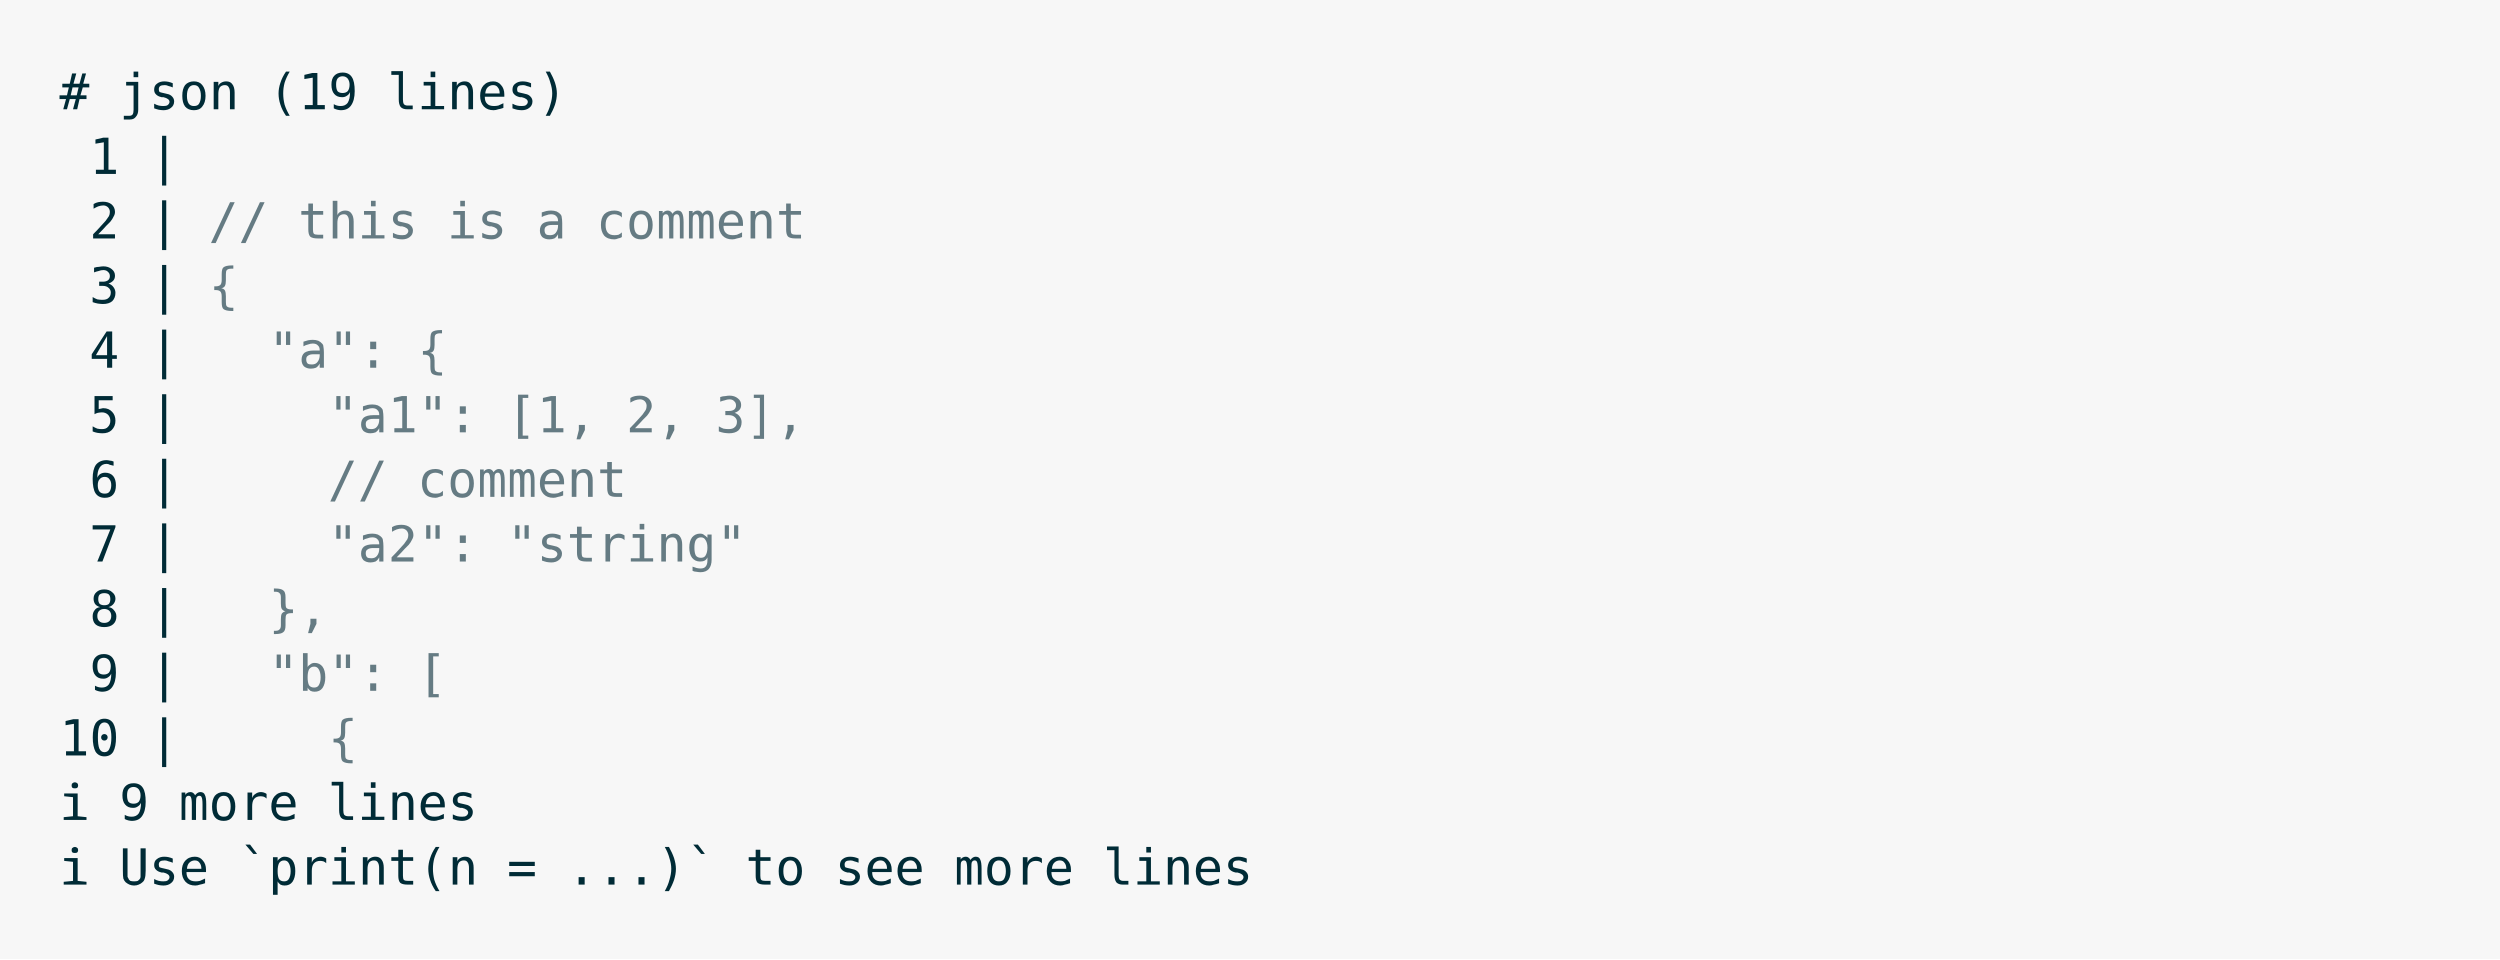
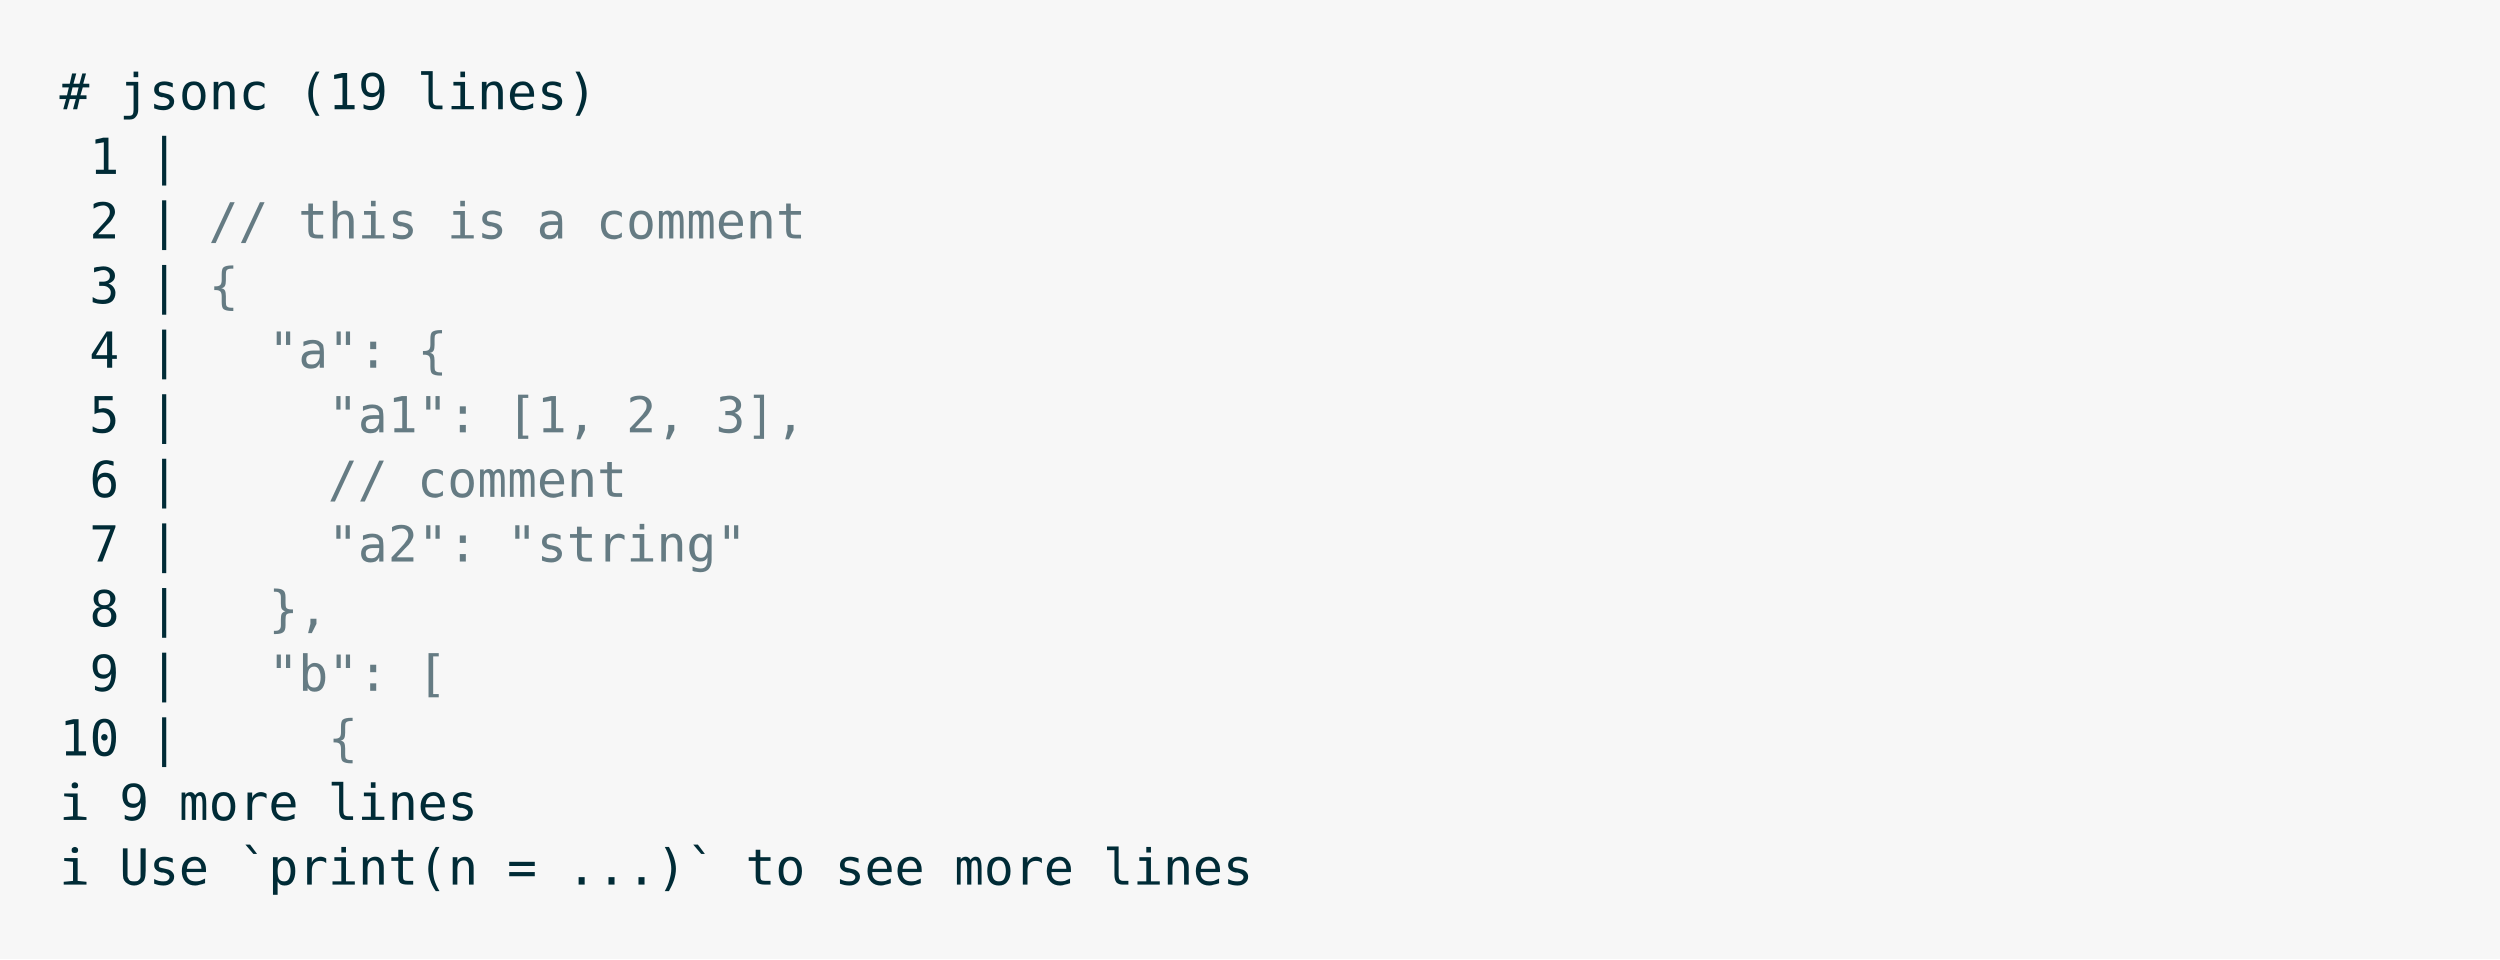
<svg xmlns="http://www.w3.org/2000/svg" xmlns:xlink="http://www.w3.org/1999/xlink" width="840" height="322.23">
  <rect width="840" height="322.23" rx="0" ry="0" class="a" />
  <svg height="282.23" viewBox="0 0 80 28.223" width="800" x="20" y="20">
    <style>.a{fill:rgb(247,247,247)}.b{font-family:'Fira Code',Monaco,Consolas,Menlo,'Bitstream Vera Sans Mono','Powerline Symbols',monospace}.c{fill:transparent}.d{fill:rgb(0,43,54);white-space:pre}.e{fill:rgb(101,123,131);white-space:pre}</style>
    <g font-family="'Fira Code',Monaco,Consolas,Menlo,'Bitstream Vera Sans Mono','Powerline Symbols',monospace" font-size="1.67" class="b">
      <defs>
        <symbol id="a">
          <rect height="13" width="80" x="0" y="0" class="c" />
        </symbol>
      </defs>
      <rect height="28.223" width="80" class="a" />
      <svg x="0" y="0" width="80">
        <svg x="0">
          <use xlink:href="#a" />
          <text font-size="1.67" x="0" y="1.67" class="d">#</text>
-           <text font-size="1.67" x="2.004" y="1.67" class="d">json</text>
-           <text font-size="1.67" x="7.014" y="1.67" class="d">(19</text>
-           <text font-size="1.67" x="11.022" y="1.67" class="d">lines)</text>
+           <text font-size="1.67" x="2.004" y="1.67" class="d">jsonc</text>
+           <text font-size="1.67" x="8.016" y="1.67" class="d">(19</text>
+           <text font-size="1.67" x="12.024" y="1.67" class="d">lines)</text>
          <text font-size="1.67" x="1.002" y="3.841" class="d">1</text>
          <text font-size="1.67" x="3.006" y="3.841" class="d">|</text>
          <text font-size="1.67" x="1.002" y="6.012" class="d">2</text>
          <text font-size="1.67" x="3.006" y="6.012" class="d">|</text>
          <text font-size="1.67" x="5.01" y="6.012" class="e">//</text>
          <text font-size="1.67" x="8.016" y="6.012" class="e">this</text>
          <text font-size="1.67" x="13.026" y="6.012" class="e">is</text>
          <text font-size="1.67" x="16.032" y="6.012" class="e">a</text>
          <text font-size="1.67" x="18.036" y="6.012" class="e">comment</text>
          <text font-size="1.67" x="1.002" y="8.183" class="d">3</text>
          <text font-size="1.67" x="3.006" y="8.183" class="d">|</text>
          <text font-size="1.67" x="5.01" y="8.183" class="e">{</text>
          <text font-size="1.67" x="1.002" y="10.354" class="d">4</text>
          <text font-size="1.67" x="3.006" y="10.354" class="d">|</text>
          <text font-size="1.67" x="7.014" y="10.354" class="e">"a":</text>
          <text font-size="1.67" x="12.024" y="10.354" class="e">{</text>
          <text font-size="1.67" x="1.002" y="12.525" class="d">5</text>
          <text font-size="1.67" x="3.006" y="12.525" class="d">|</text>
          <text font-size="1.67" x="9.018" y="12.525" class="e">"a1":</text>
          <text font-size="1.67" x="15.03" y="12.525" class="e">[1,</text>
          <text font-size="1.67" x="19.038" y="12.525" class="e">2,</text>
          <text font-size="1.67" x="22.044" y="12.525" class="e">3],</text>
          <text font-size="1.67" x="1.002" y="14.696" class="d">6</text>
          <text font-size="1.67" x="3.006" y="14.696" class="d">|</text>
          <text font-size="1.67" x="9.018" y="14.696" class="e">//</text>
          <text font-size="1.67" x="12.024" y="14.696" class="e">comment</text>
          <text font-size="1.67" x="1.002" y="16.867" class="d">7</text>
          <text font-size="1.67" x="3.006" y="16.867" class="d">|</text>
          <text font-size="1.67" x="9.018" y="16.867" class="e">"a2":</text>
          <text font-size="1.67" x="15.03" y="16.867" class="e">"string"</text>
          <text font-size="1.67" x="1.002" y="19.038" class="d">8</text>
          <text font-size="1.67" x="3.006" y="19.038" class="d">|</text>
          <text font-size="1.67" x="7.014" y="19.038" class="e">},</text>
          <text font-size="1.67" x="1.002" y="21.209" class="d">9</text>
          <text font-size="1.67" x="3.006" y="21.209" class="d">|</text>
          <text font-size="1.67" x="7.014" y="21.209" class="e">"b":</text>
          <text font-size="1.67" x="12.024" y="21.209" class="e">[</text>
          <text font-size="1.67" x="0" y="23.38" class="d">10</text>
          <text font-size="1.67" x="3.006" y="23.38" class="d">|</text>
          <text font-size="1.67" x="9.018" y="23.38" class="e">{</text>
          <text font-size="1.67" x="0" y="25.551" class="d">ℹ</text>
          <text font-size="1.67" x="2.004" y="25.551" class="d">9</text>
          <text font-size="1.67" x="4.008" y="25.551" class="d">more</text>
          <text font-size="1.67" x="9.018" y="25.551" class="d">lines</text>
          <text font-size="1.67" x="0" y="27.722" class="d">ℹ</text>
          <text font-size="1.67" x="2.004" y="27.722" class="d">Use</text>
          <text font-size="1.67" x="6.012" y="27.722" class="d">`print(n</text>
          <text font-size="1.67" x="15.03" y="27.722" class="d">=</text>
          <text font-size="1.67" x="17.034" y="27.722" class="d">...)`</text>
          <text font-size="1.67" x="23.046" y="27.722" class="d">to</text>
          <text font-size="1.67" x="26.052" y="27.722" class="d">see</text>
          <text font-size="1.67" x="30.06" y="27.722" class="d">more</text>
          <text font-size="1.67" x="35.07" y="27.722" class="d">lines</text>
        </svg>
      </svg>
    </g>
  </svg>
</svg>
